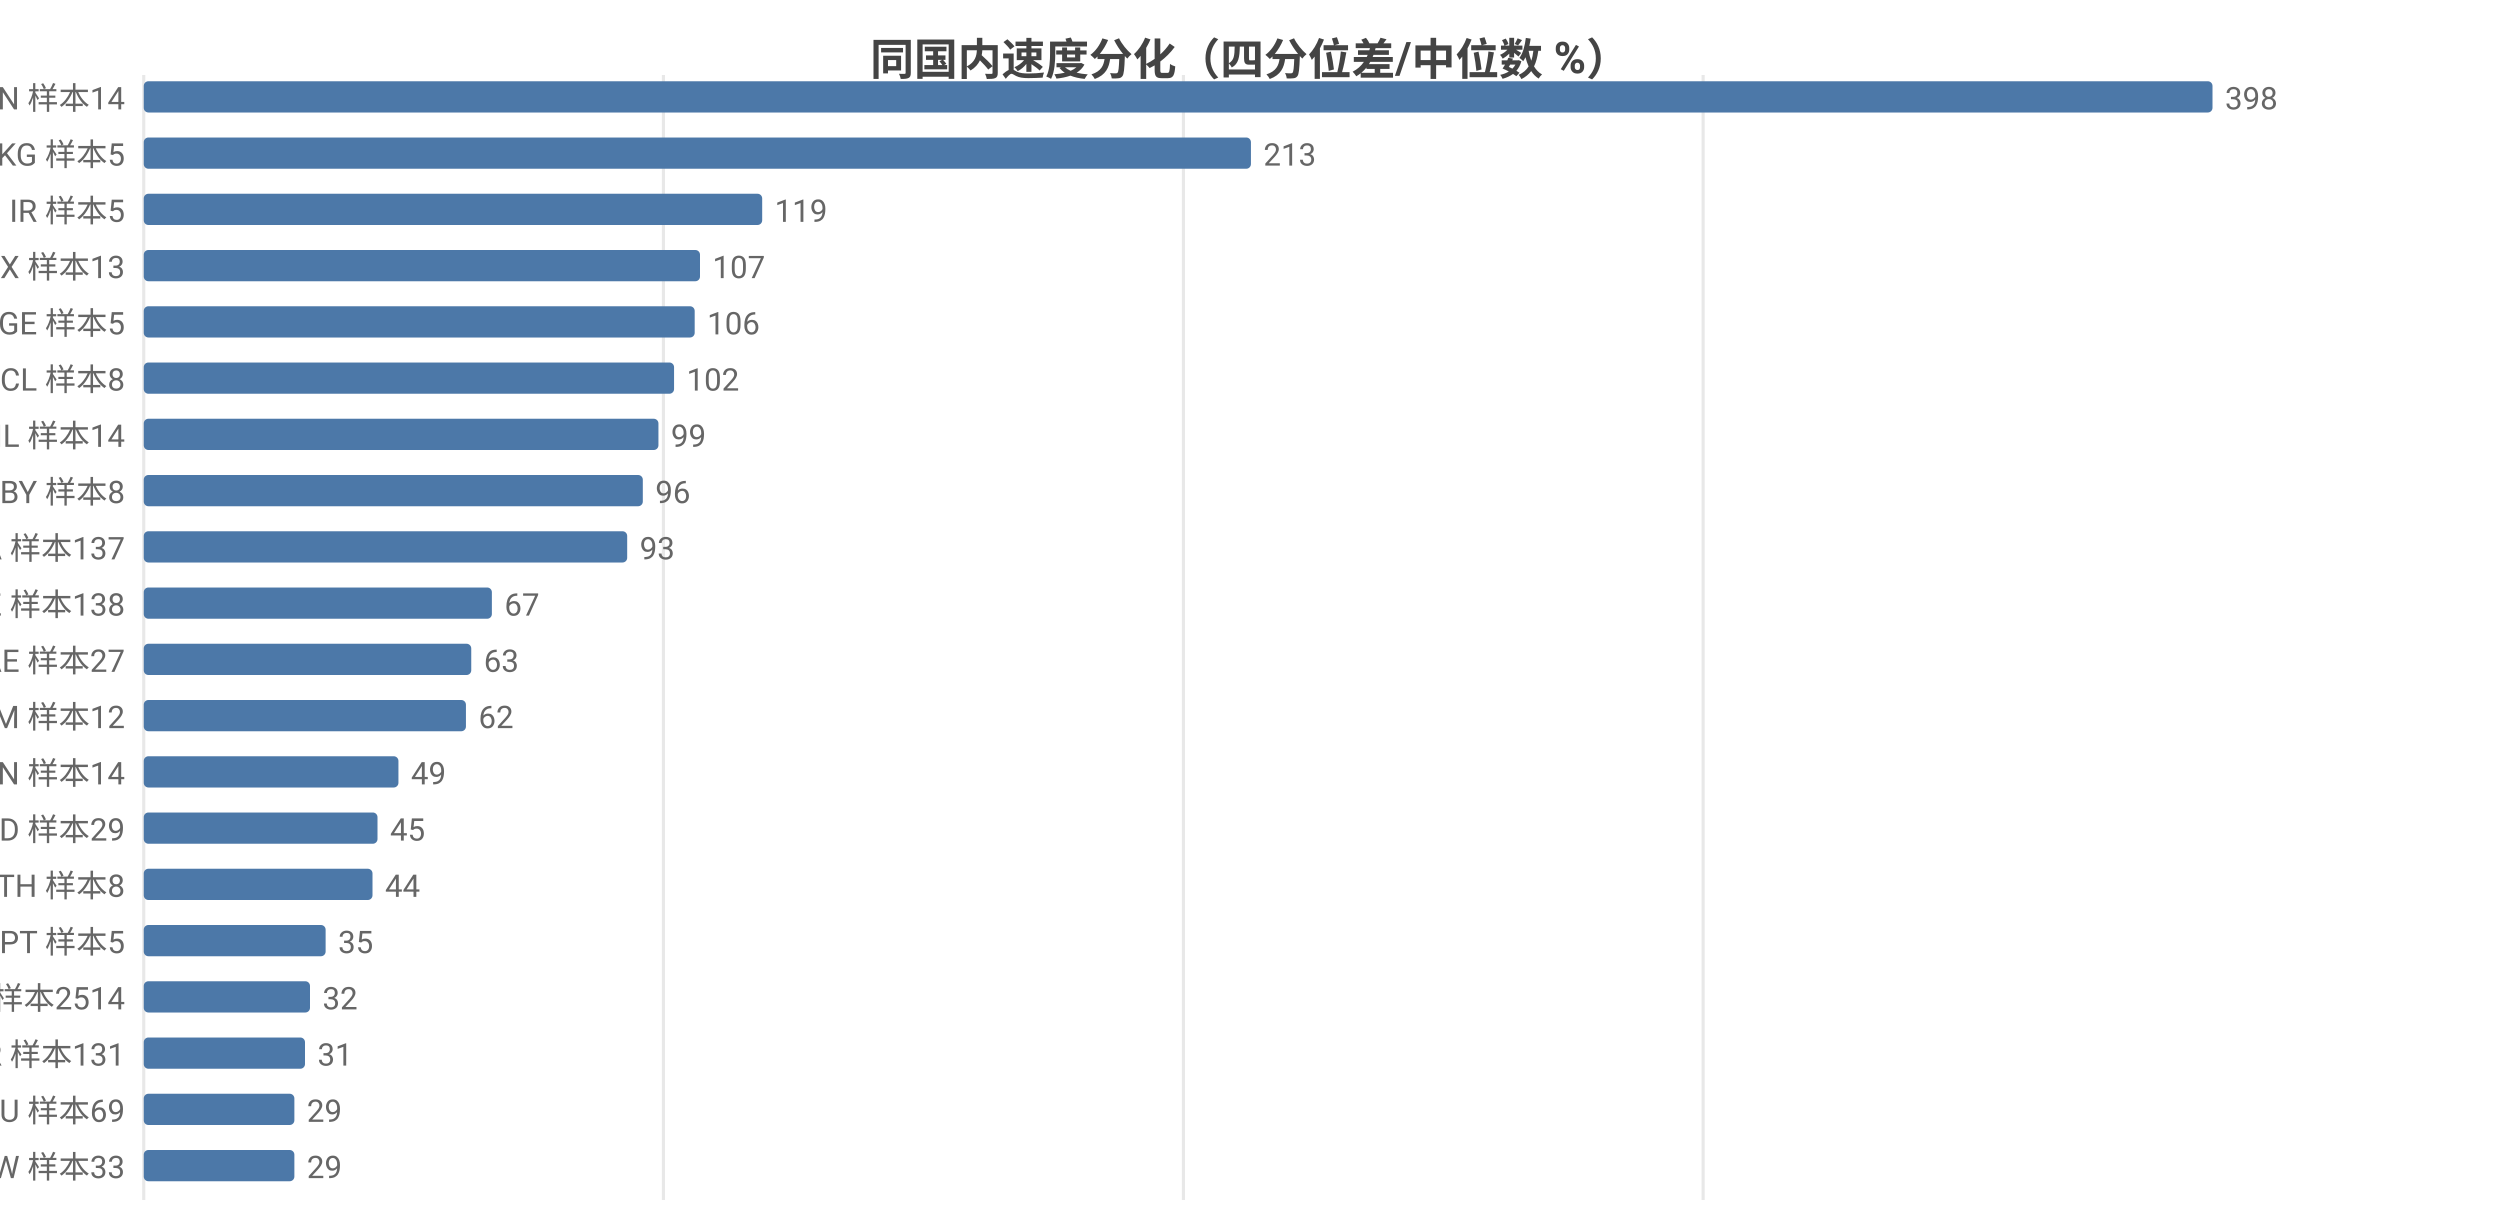
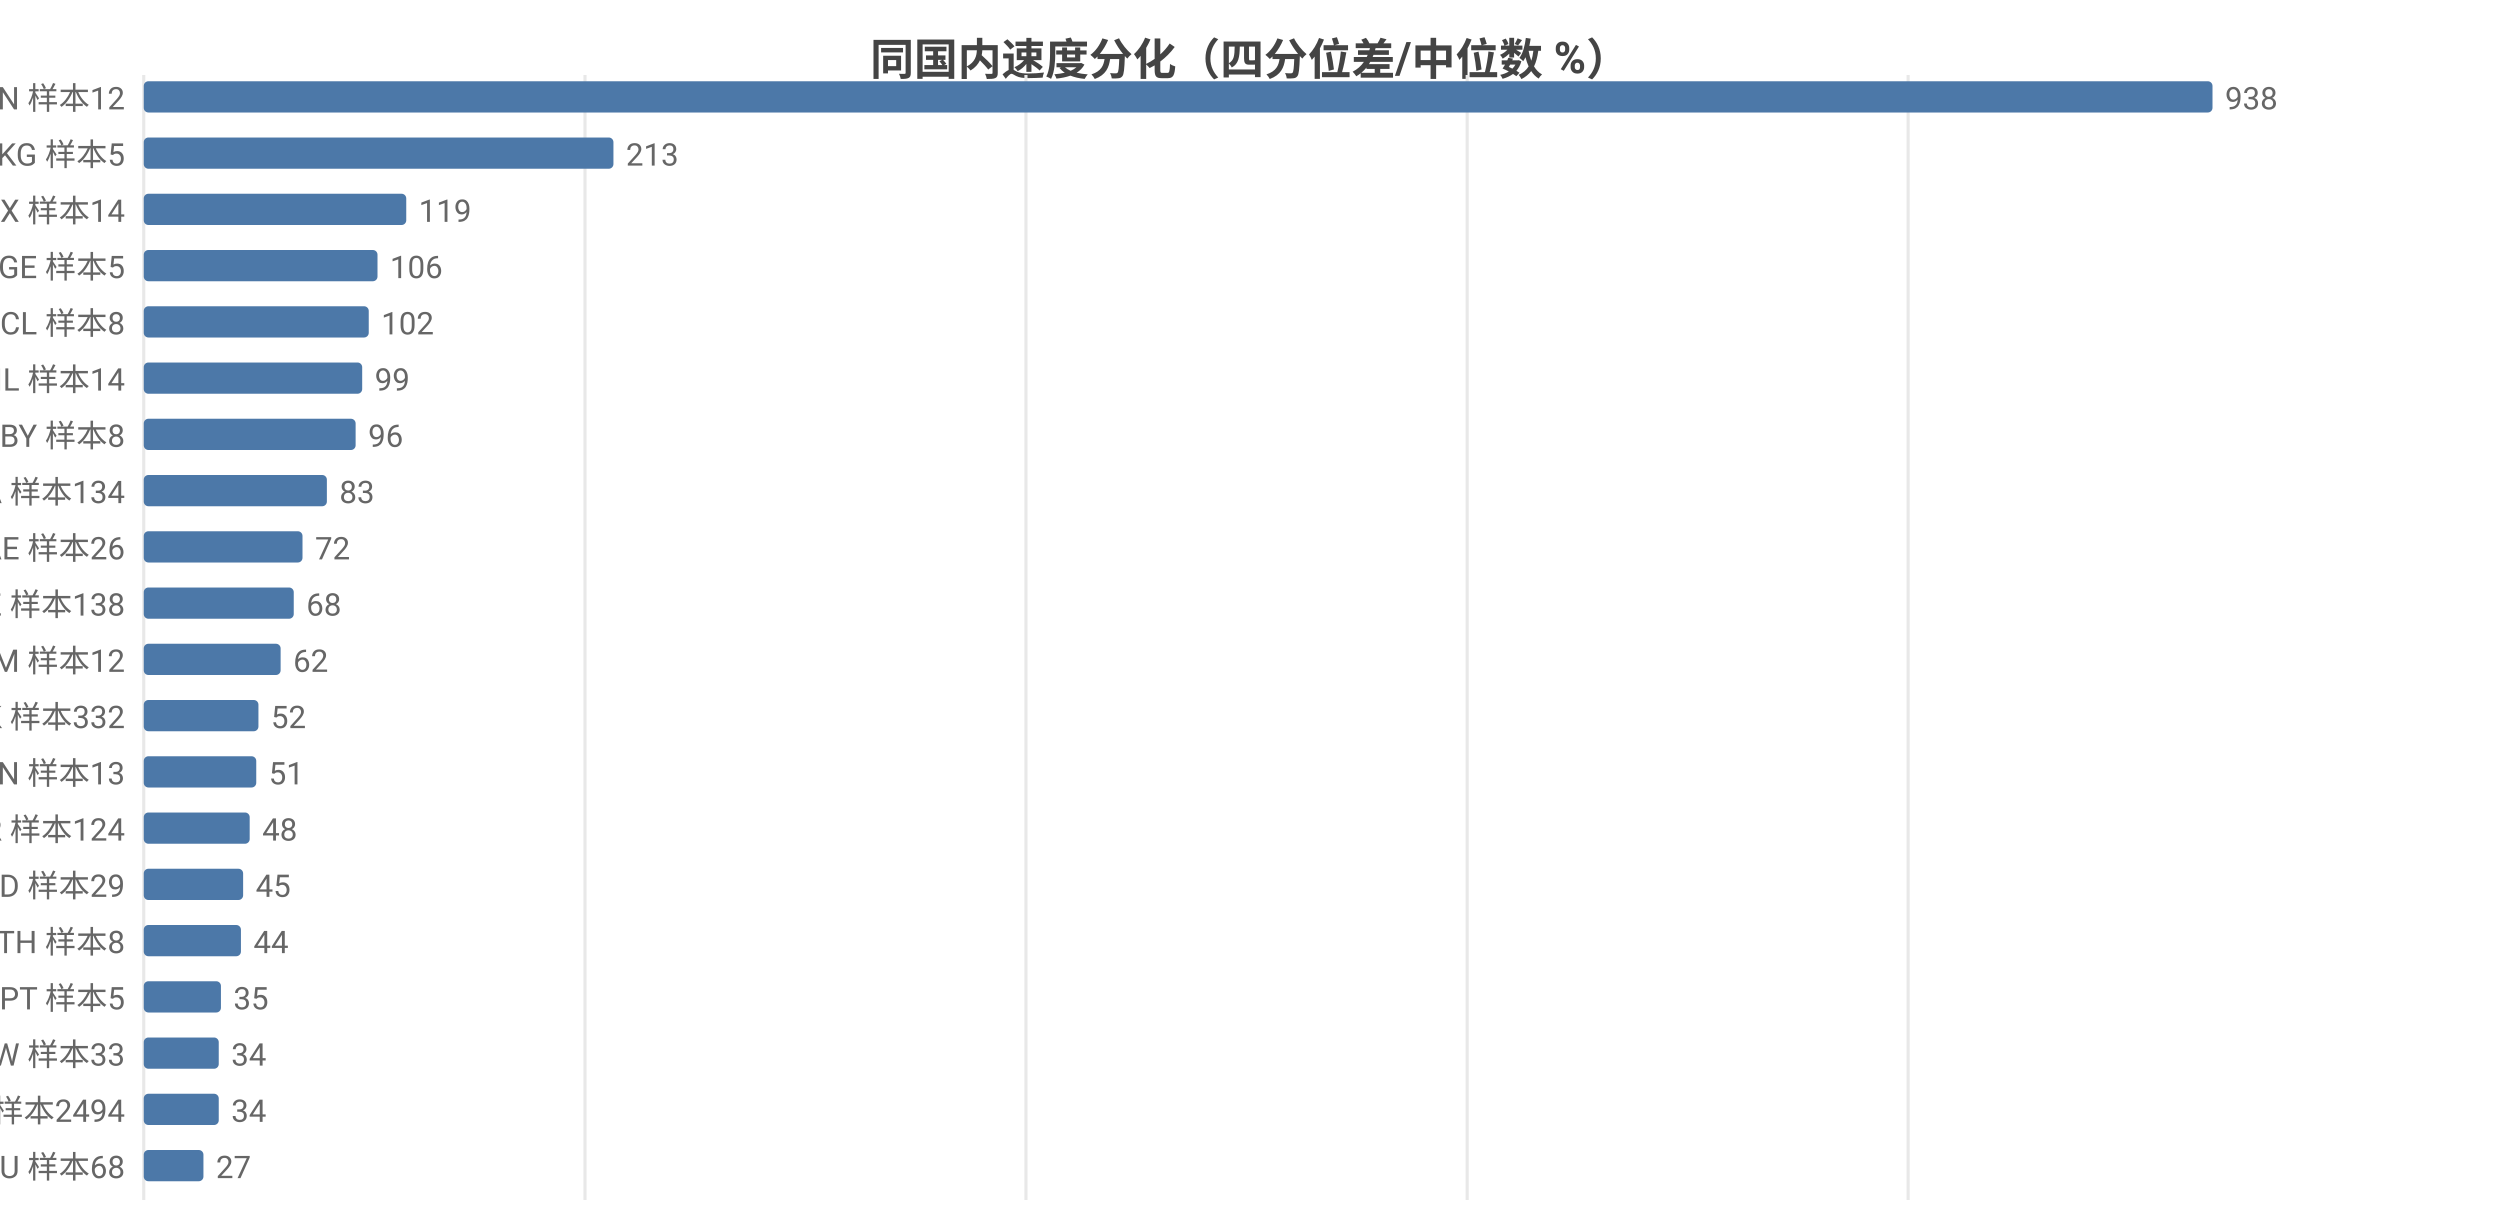
<svg xmlns="http://www.w3.org/2000/svg" width="800" height="392" viewBox="0 0 800 392">
  <rect width="800" height="392" fill="#ffffff" />
  <style>text{font-family:system-ui,-apple-system,'Segoe UI',Roboto,'PingFang SC','Microsoft YaHei','Noto Sans CJK SC',sans-serif}.g{stroke:#e8e8e8;stroke-width:1}.a{stroke:#999;stroke-width:1}.t{font-size:10px;fill:#666}.m{font-size:10px;text-anchor:middle;fill:#666}.e{font-size:10px;text-anchor:end;fill:#666}.l{font-size:11px;fill:#333}.tt{font-size:14px;font-weight:600;text-anchor:middle;fill:#444}.em{font-size:13px;text-anchor:middle;fill:#999}</style>
  <text class="tt" x="400.0" y="24">同国内速度分化（四分位差/中位数 %）</text>
  <line class="g" x1="46" y1="24" x2="46" y2="384" />
-   <line class="g" x1="212.3" y1="24" x2="212.3" y2="384" />
-   <line class="g" x1="378.7" y1="24" x2="378.7" y2="384" />
-   <line class="g" x1="545.0" y1="24" x2="545.0" y2="384" />
-   <text class="e" x="40" y="35">CN 样本14</text>
+   <line class="g" x1="187.2" y1="24" x2="187.2" y2="384" />
+   <line class="g" x1="328.3" y1="24" x2="328.3" y2="384" />
+   <line class="g" x1="469.5" y1="24" x2="469.5" y2="384" />
+   <line class="g" x1="610.6" y1="24" x2="610.6" y2="384" />
+   <text class="e" x="40" y="35">CN 样本12</text>
  <rect x="46" y="26" width="662" height="10" fill="#4c78a8" rx="1.5" />
-   <text class="t" x="712" y="35">398</text>
+   <text class="t" x="712" y="35">938</text>
  <text class="e" x="40" y="53">KG 样本5</text>
-   <rect x="46" y="44" width="354.3" height="10" fill="#4c78a8" rx="1.5" />
-   <text class="t" x="404.3" y="53">213</text>
-   <text class="e" x="40" y="71">IR 样本5</text>
-   <rect x="46" y="62" width="197.9" height="10" fill="#4c78a8" rx="1.5" />
-   <text class="t" x="247.9" y="71">119</text>
-   <text class="e" x="40" y="89">MX 样本13</text>
-   <rect x="46" y="80" width="178.0" height="10" fill="#4c78a8" rx="1.5" />
-   <text class="t" x="228.0" y="89">107</text>
-   <text class="e" x="40" y="107">GE 样本5</text>
-   <rect x="46" y="98" width="176.3" height="10" fill="#4c78a8" rx="1.5" />
-   <text class="t" x="226.3" y="107">106</text>
-   <text class="e" x="40" y="125">CL 样本8</text>
-   <rect x="46" y="116" width="169.7" height="10" fill="#4c78a8" rx="1.5" />
-   <text class="t" x="219.7" y="125">102</text>
-   <text class="e" x="40" y="143">IL 样本14</text>
-   <rect x="46" y="134" width="164.7" height="10" fill="#4c78a8" rx="1.5" />
-   <text class="t" x="214.7" y="143">99</text>
-   <text class="e" x="40" y="161">BY 样本8</text>
-   <rect x="46" y="152" width="159.7" height="10" fill="#4c78a8" rx="1.5" />
-   <text class="t" x="209.7" y="161">96</text>
-   <text class="e" x="40" y="179">CA 样本137</text>
-   <rect x="46" y="170" width="154.7" height="10" fill="#4c78a8" rx="1.5" />
-   <text class="t" x="204.7" y="179">93</text>
+   <rect x="46" y="44" width="150.3" height="10" fill="#4c78a8" rx="1.5" />
+   <text class="t" x="200.3" y="53">213</text>
+   <text class="e" x="40" y="71">MX 样本14</text>
+   <rect x="46" y="62" width="84.0" height="10" fill="#4c78a8" rx="1.5" />
+   <text class="t" x="134.0" y="71">119</text>
+   <text class="e" x="40" y="89">GE 样本5</text>
+   <rect x="46" y="80" width="74.8" height="10" fill="#4c78a8" rx="1.5" />
+   <text class="t" x="124.8" y="89">106</text>
+   <text class="e" x="40" y="107">CL 样本8</text>
+   <rect x="46" y="98" width="72.0" height="10" fill="#4c78a8" rx="1.5" />
+   <text class="t" x="122.0" y="107">102</text>
+   <text class="e" x="40" y="125">IL 样本14</text>
+   <rect x="46" y="116" width="69.9" height="10" fill="#4c78a8" rx="1.5" />
+   <text class="t" x="119.9" y="125">99</text>
+   <text class="e" x="40" y="143">BY 样本8</text>
+   <rect x="46" y="134" width="67.8" height="10" fill="#4c78a8" rx="1.5" />
+   <text class="t" x="117.8" y="143">96</text>
+   <text class="e" x="40" y="161">CA 样本134</text>
+   <rect x="46" y="152" width="58.6" height="10" fill="#4c78a8" rx="1.5" />
+   <text class="t" x="108.6" y="161">83</text>
+   <text class="e" x="40" y="179">AE 样本26</text>
+   <rect x="46" y="170" width="50.8" height="10" fill="#4c78a8" rx="1.5" />
+   <text class="t" x="100.8" y="179">72</text>
  <text class="e" x="40" y="197">KZ 样本138</text>
-   <rect x="46" y="188" width="111.4" height="10" fill="#4c78a8" rx="1.5" />
-   <text class="t" x="161.4" y="197">67</text>
-   <text class="e" x="40" y="215">AE 样本27</text>
-   <rect x="46" y="206" width="104.8" height="10" fill="#4c78a8" rx="1.5" />
-   <text class="t" x="154.8" y="215">63</text>
-   <text class="e" x="40" y="233">AM 样本12</text>
-   <rect x="46" y="224" width="103.1" height="10" fill="#4c78a8" rx="1.5" />
-   <text class="t" x="153.1" y="233">62</text>
-   <text class="e" x="40" y="251">VN 样本14</text>
-   <rect x="46" y="242" width="81.5" height="10" fill="#4c78a8" rx="1.5" />
-   <text class="t" x="131.5" y="251">49</text>
-   <text class="e" x="40" y="269">MD 样本29</text>
-   <rect x="46" y="260" width="74.8" height="10" fill="#4c78a8" rx="1.5" />
-   <text class="t" x="124.8" y="269">45</text>
-   <text class="e" x="40" y="287">TH 样本8</text>
-   <rect x="46" y="278" width="73.2" height="10" fill="#4c78a8" rx="1.5" />
-   <text class="t" x="123.2" y="287">44</text>
-   <text class="e" x="40" y="305">PT 样本5</text>
-   <rect x="46" y="296" width="58.2" height="10" fill="#4c78a8" rx="1.5" />
-   <text class="t" x="108.2" y="305">35</text>
-   <text class="e" x="40" y="323">US 样本2514</text>
-   <rect x="46" y="314" width="53.2" height="10" fill="#4c78a8" rx="1.5" />
-   <text class="t" x="103.2" y="323">32</text>
-   <text class="e" x="40" y="341">KR 样本131</text>
-   <rect x="46" y="332" width="51.6" height="10" fill="#4c78a8" rx="1.5" />
-   <text class="t" x="101.6" y="341">31</text>
-   <text class="e" x="40" y="359">AU 样本69</text>
-   <rect x="46" y="350" width="48.2" height="10" fill="#4c78a8" rx="1.5" />
-   <text class="t" x="98.2" y="359">29</text>
-   <text class="e" x="40" y="377">TW 样本33</text>
-   <rect x="46" y="368" width="48.2" height="10" fill="#4c78a8" rx="1.5" />
-   <text class="t" x="98.2" y="377">29</text>
+   <rect x="46" y="188" width="48.0" height="10" fill="#4c78a8" rx="1.5" />
+   <text class="t" x="98.0" y="197">68</text>
+   <text class="e" x="40" y="215">AM 样本12</text>
+   <rect x="46" y="206" width="43.8" height="10" fill="#4c78a8" rx="1.5" />
+   <text class="t" x="93.8" y="215">62</text>
+   <text class="e" x="40" y="233">HK 样本332</text>
+   <rect x="46" y="224" width="36.7" height="10" fill="#4c78a8" rx="1.5" />
+   <text class="t" x="86.7" y="233">52</text>
+   <text class="e" x="40" y="251">VN 样本13</text>
+   <rect x="46" y="242" width="36.0" height="10" fill="#4c78a8" rx="1.5" />
+   <text class="t" x="86.0" y="251">51</text>
+   <text class="e" x="40" y="269">KR 样本124</text>
+   <rect x="46" y="260" width="33.9" height="10" fill="#4c78a8" rx="1.5" />
+   <text class="t" x="83.9" y="269">48</text>
+   <text class="e" x="40" y="287">MD 样本29</text>
+   <rect x="46" y="278" width="31.8" height="10" fill="#4c78a8" rx="1.5" />
+   <text class="t" x="81.8" y="287">45</text>
+   <text class="e" x="40" y="305">TH 样本8</text>
+   <rect x="46" y="296" width="31.1" height="10" fill="#4c78a8" rx="1.5" />
+   <text class="t" x="81.1" y="305">44</text>
+   <text class="e" x="40" y="323">PT 样本5</text>
+   <rect x="46" y="314" width="24.7" height="10" fill="#4c78a8" rx="1.5" />
+   <text class="t" x="74.7" y="323">35</text>
+   <text class="e" x="40" y="341">TW 样本33</text>
+   <rect x="46" y="332" width="24.0" height="10" fill="#4c78a8" rx="1.5" />
+   <text class="t" x="74.0" y="341">34</text>
+   <text class="e" x="40" y="359">US 样本2494</text>
+   <rect x="46" y="350" width="24.0" height="10" fill="#4c78a8" rx="1.5" />
+   <text class="t" x="74.0" y="359">34</text>
+   <text class="e" x="40" y="377">AU 样本68</text>
+   <rect x="46" y="368" width="19.1" height="10" fill="#4c78a8" rx="1.5" />
+   <text class="t" x="69.1" y="377">27</text>
</svg>
